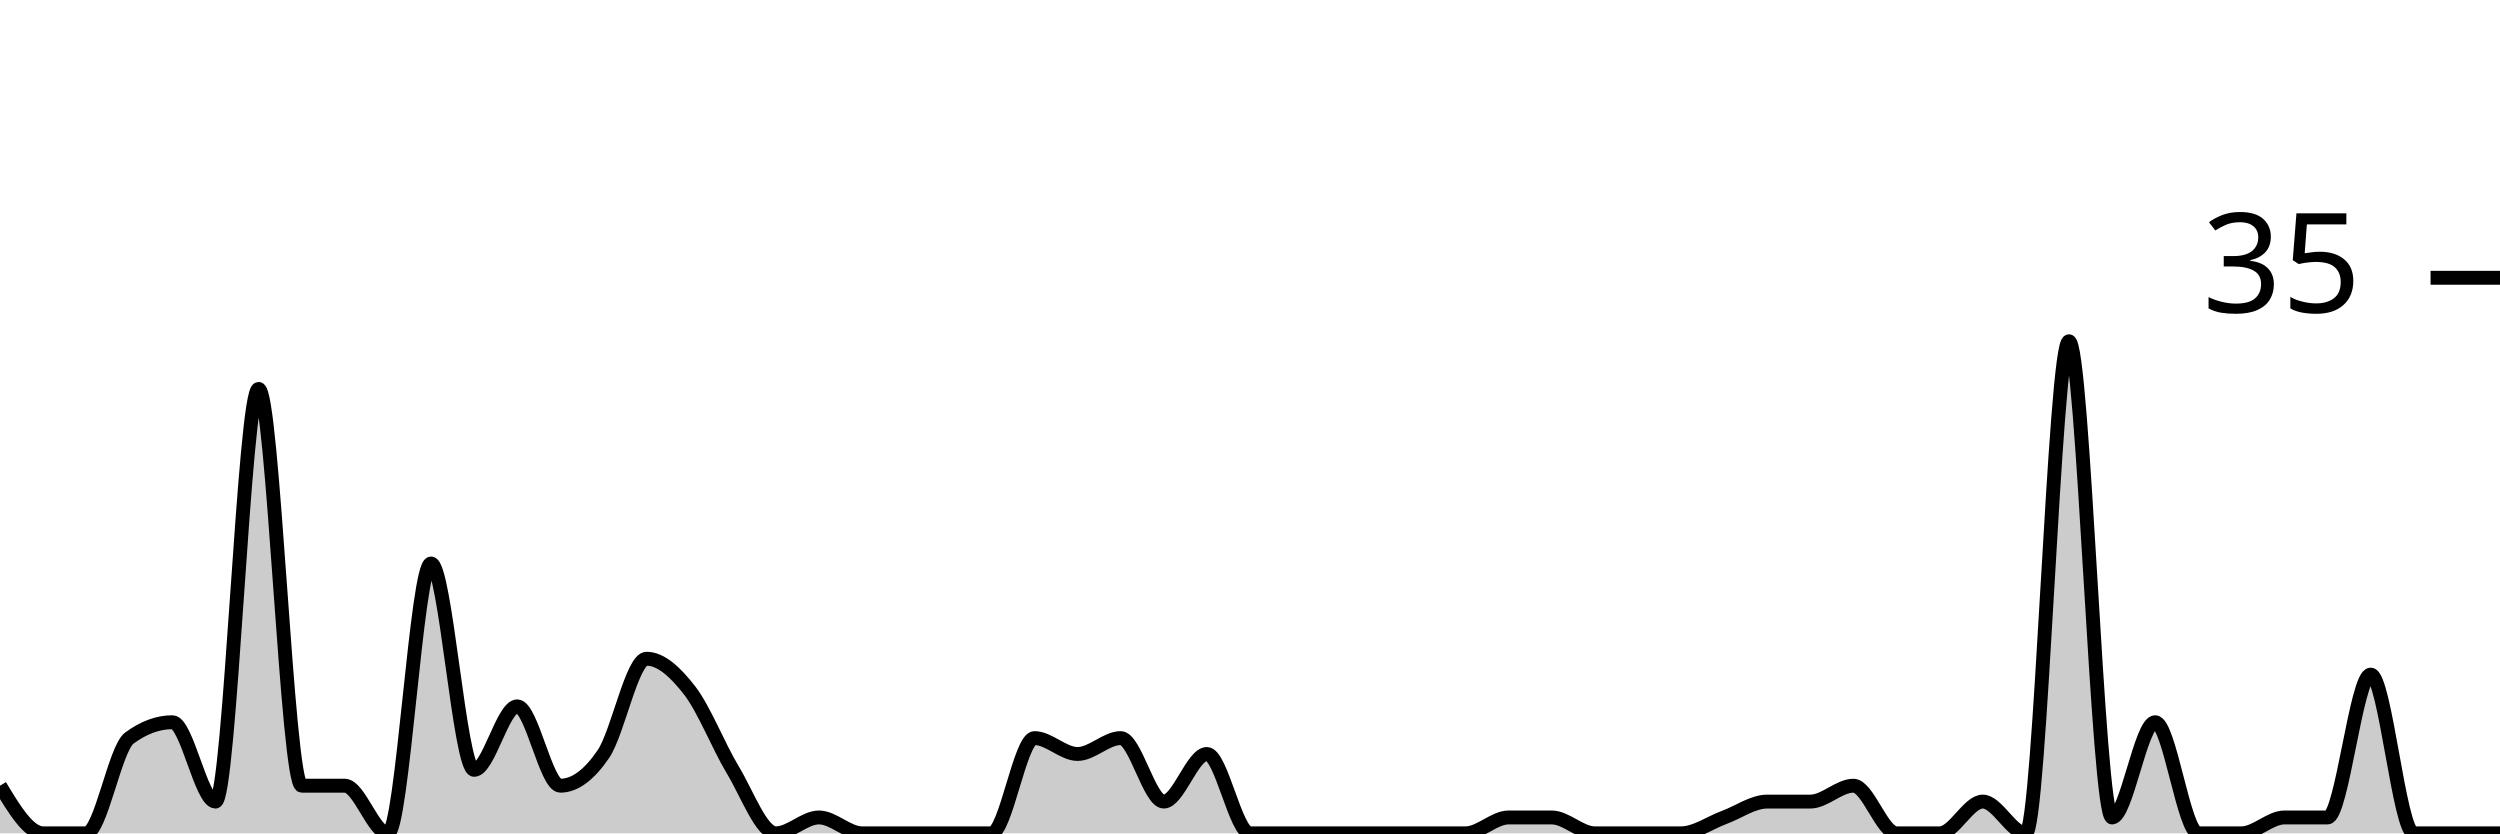
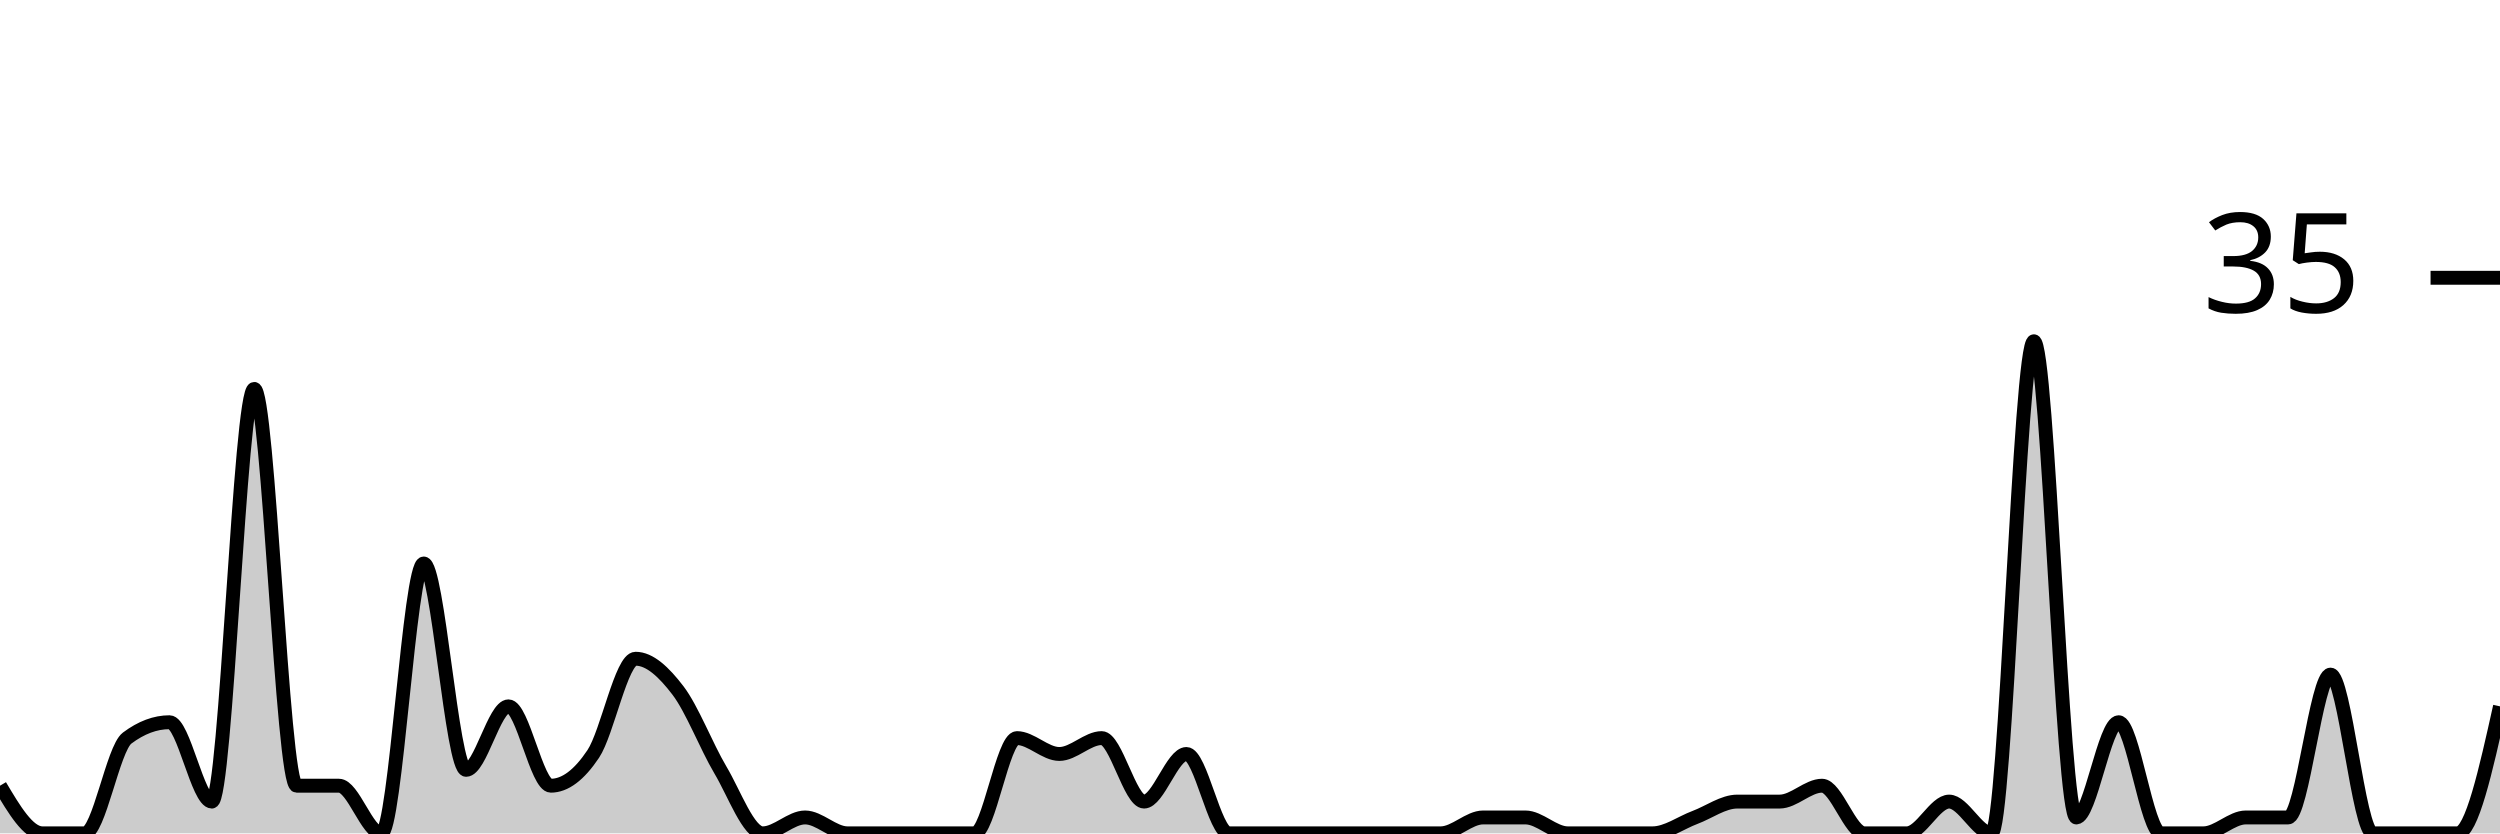
<svg xmlns="http://www.w3.org/2000/svg" viewBox="0 0 180 60">
  <g transform="translate(0,20)">
-     <path class="area" fill="rgba(0, 0, 0, 0.2)" d="M0,36.571C1.034,38.286,2.069,40,3.103,40C4.138,40,5.172,40,6.207,40C7.241,40,8.276,33.905,9.31,33.143C10.345,32.381,11.379,32,12.414,32C13.448,32,14.483,37.714,15.517,37.714C16.552,37.714,17.586,8,18.621,8C19.655,8,20.69,36.571,21.724,36.571C22.759,36.571,23.793,36.571,24.828,36.571C25.862,36.571,26.897,40,27.931,40C28.966,40,30,20.571,31.034,20.571C32.069,20.571,33.103,35.429,34.138,35.429C35.172,35.429,36.207,30.857,37.241,30.857C38.276,30.857,39.31,36.571,40.345,36.571C41.379,36.571,42.414,35.81,43.448,34.286C44.483,32.762,45.517,27.429,46.552,27.429C47.586,27.429,48.621,28.381,49.655,29.714C50.69,31.048,51.724,33.714,52.759,35.429C53.793,37.143,54.828,40,55.862,40C56.897,40,57.931,38.857,58.966,38.857C60,38.857,61.034,40,62.069,40C63.103,40,64.138,40,65.172,40C66.207,40,67.241,40,68.276,40C69.31,40,70.345,40,71.379,40C72.414,40,73.448,33.143,74.483,33.143C75.517,33.143,76.552,34.286,77.586,34.286C78.621,34.286,79.655,33.143,80.69,33.143C81.724,33.143,82.759,37.714,83.793,37.714C84.828,37.714,85.862,34.286,86.897,34.286C87.931,34.286,88.966,40,90,40C91.034,40,92.069,40,93.103,40C94.138,40,95.172,40,96.207,40C97.241,40,98.276,40,99.31,40C100.345,40,101.379,40,102.414,40C103.448,40,104.483,40,105.517,40C106.552,40,107.586,38.857,108.621,38.857C109.655,38.857,110.69,38.857,111.724,38.857C112.759,38.857,113.793,40,114.828,40C115.862,40,116.897,40,117.931,40C118.966,40,120,40,121.034,40C122.069,40,123.103,39.238,124.138,38.857C125.172,38.476,126.207,37.714,127.241,37.714C128.276,37.714,129.31,37.714,130.345,37.714C131.379,37.714,132.414,36.571,133.448,36.571C134.483,36.571,135.517,40,136.552,40C137.586,40,138.621,40,139.655,40C140.69,40,141.724,37.714,142.759,37.714C143.793,37.714,144.828,40,145.862,40C146.897,40,147.931,4.571,148.966,4.571C150,4.571,151.034,38.857,152.069,38.857C153.103,38.857,154.138,32,155.172,32C156.207,32,157.241,40,158.276,40C159.31,40,160.345,40,161.379,40C162.414,40,163.448,38.857,164.483,38.857C165.517,38.857,166.552,38.857,167.586,38.857C168.621,38.857,169.655,28.571,170.69,28.571C171.724,28.571,172.759,40,173.793,40C174.828,40,175.862,40,176.897,40C177.931,40,178.966,40,180,40L180,40C178.966,40,177.931,40,176.897,40C175.862,40,174.828,40,173.793,40C172.759,40,171.724,40,170.69,40C169.655,40,168.621,40,167.586,40C166.552,40,165.517,40,164.483,40C163.448,40,162.414,40,161.379,40C160.345,40,159.31,40,158.276,40C157.241,40,156.207,40,155.172,40C154.138,40,153.103,40,152.069,40C151.034,40,150,40,148.966,40C147.931,40,146.897,40,145.862,40C144.828,40,143.793,40,142.759,40C141.724,40,140.69,40,139.655,40C138.621,40,137.586,40,136.552,40C135.517,40,134.483,40,133.448,40C132.414,40,131.379,40,130.345,40C129.31,40,128.276,40,127.241,40C126.207,40,125.172,40,124.138,40C123.103,40,122.069,40,121.034,40C120,40,118.966,40,117.931,40C116.897,40,115.862,40,114.828,40C113.793,40,112.759,40,111.724,40C110.69,40,109.655,40,108.621,40C107.586,40,106.552,40,105.517,40C104.483,40,103.448,40,102.414,40C101.379,40,100.345,40,99.31,40C98.276,40,97.241,40,96.207,40C95.172,40,94.138,40,93.103,40C92.069,40,91.034,40,90,40C88.966,40,87.931,40,86.897,40C85.862,40,84.828,40,83.793,40C82.759,40,81.724,40,80.69,40C79.655,40,78.621,40,77.586,40C76.552,40,75.517,40,74.483,40C73.448,40,72.414,40,71.379,40C70.345,40,69.31,40,68.276,40C67.241,40,66.207,40,65.172,40C64.138,40,63.103,40,62.069,40C61.034,40,60,40,58.966,40C57.931,40,56.897,40,55.862,40C54.828,40,53.793,40,52.759,40C51.724,40,50.69,40,49.655,40C48.621,40,47.586,40,46.552,40C45.517,40,44.483,40,43.448,40C42.414,40,41.379,40,40.345,40C39.31,40,38.276,40,37.241,40C36.207,40,35.172,40,34.138,40C33.103,40,32.069,40,31.034,40C30,40,28.966,40,27.931,40C26.897,40,25.862,40,24.828,40C23.793,40,22.759,40,21.724,40C20.69,40,19.655,40,18.621,40C17.586,40,16.552,40,15.517,40C14.483,40,13.448,40,12.414,40C11.379,40,10.345,40,9.31,40C8.276,40,7.241,40,6.207,40C5.172,40,4.138,40,3.103,40C2.069,40,1.034,40,0,40Z" />
-     <path class="line" stroke="black" fill="none" d="M0,36.571C1.034,38.286,2.069,40,3.103,40C4.138,40,5.172,40,6.207,40C7.241,40,8.276,33.905,9.31,33.143C10.345,32.381,11.379,32,12.414,32C13.448,32,14.483,37.714,15.517,37.714C16.552,37.714,17.586,8,18.621,8C19.655,8,20.69,36.571,21.724,36.571C22.759,36.571,23.793,36.571,24.828,36.571C25.862,36.571,26.897,40,27.931,40C28.966,40,30,20.571,31.034,20.571C32.069,20.571,33.103,35.429,34.138,35.429C35.172,35.429,36.207,30.857,37.241,30.857C38.276,30.857,39.31,36.571,40.345,36.571C41.379,36.571,42.414,35.81,43.448,34.286C44.483,32.762,45.517,27.429,46.552,27.429C47.586,27.429,48.621,28.381,49.655,29.714C50.69,31.048,51.724,33.714,52.759,35.429C53.793,37.143,54.828,40,55.862,40C56.897,40,57.931,38.857,58.966,38.857C60,38.857,61.034,40,62.069,40C63.103,40,64.138,40,65.172,40C66.207,40,67.241,40,68.276,40C69.31,40,70.345,40,71.379,40C72.414,40,73.448,33.143,74.483,33.143C75.517,33.143,76.552,34.286,77.586,34.286C78.621,34.286,79.655,33.143,80.69,33.143C81.724,33.143,82.759,37.714,83.793,37.714C84.828,37.714,85.862,34.286,86.897,34.286C87.931,34.286,88.966,40,90,40C91.034,40,92.069,40,93.103,40C94.138,40,95.172,40,96.207,40C97.241,40,98.276,40,99.31,40C100.345,40,101.379,40,102.414,40C103.448,40,104.483,40,105.517,40C106.552,40,107.586,38.857,108.621,38.857C109.655,38.857,110.69,38.857,111.724,38.857C112.759,38.857,113.793,40,114.828,40C115.862,40,116.897,40,117.931,40C118.966,40,120,40,121.034,40C122.069,40,123.103,39.238,124.138,38.857C125.172,38.476,126.207,37.714,127.241,37.714C128.276,37.714,129.31,37.714,130.345,37.714C131.379,37.714,132.414,36.571,133.448,36.571C134.483,36.571,135.517,40,136.552,40C137.586,40,138.621,40,139.655,40C140.69,40,141.724,37.714,142.759,37.714C143.793,37.714,144.828,40,145.862,40C146.897,40,147.931,4.571,148.966,4.571C150,4.571,151.034,38.857,152.069,38.857C153.103,38.857,154.138,32,155.172,32C156.207,32,157.241,40,158.276,40C159.31,40,160.345,40,161.379,40C162.414,40,163.448,38.857,164.483,38.857C165.517,38.857,166.552,38.857,167.586,38.857C168.621,38.857,169.655,28.571,170.69,28.571C171.724,28.571,172.759,40,173.793,40C174.828,40,175.862,40,176.897,40C177.931,40,178.966,40,180,40" />
+     <path class="area" fill="rgba(0, 0, 0, 0.2)" d="M0,36.571C1.017,38.286,2.034,40,3.051,40C4.068,40,5.085,40,6.102,40C7.119,40,8.136,33.905,9.153,33.143C10.169,32.381,11.186,32,12.203,32C13.22,32,14.237,37.714,15.254,37.714C16.271,37.714,17.288,8,18.305,8C19.322,8,20.339,36.571,21.356,36.571C22.373,36.571,23.39,36.571,24.407,36.571C25.424,36.571,26.441,40,27.458,40C28.475,40,29.492,20.571,30.508,20.571C31.525,20.571,32.542,35.429,33.559,35.429C34.576,35.429,35.593,30.857,36.61,30.857C37.627,30.857,38.644,36.571,39.661,36.571C40.678,36.571,41.695,35.81,42.712,34.286C43.729,32.762,44.746,27.429,45.763,27.429C46.78,27.429,47.797,28.381,48.814,29.714C49.831,31.048,50.847,33.714,51.864,35.429C52.881,37.143,53.898,40,54.915,40C55.932,40,56.949,38.857,57.966,38.857C58.983,38.857,60,40,61.017,40C62.034,40,63.051,40,64.068,40C65.085,40,66.102,40,67.119,40C68.136,40,69.153,40,70.169,40C71.186,40,72.203,33.143,73.22,33.143C74.237,33.143,75.254,34.286,76.271,34.286C77.288,34.286,78.305,33.143,79.322,33.143C80.339,33.143,81.356,37.714,82.373,37.714C83.39,37.714,84.407,34.286,85.424,34.286C86.441,34.286,87.458,40,88.475,40C89.492,40,90.508,40,91.525,40C92.542,40,93.559,40,94.576,40C95.593,40,96.61,40,97.627,40C98.644,40,99.661,40,100.678,40C101.695,40,102.712,40,103.729,40C104.746,40,105.763,38.857,106.78,38.857C107.797,38.857,108.814,38.857,109.831,38.857C110.847,38.857,111.864,40,112.881,40C113.898,40,114.915,40,115.932,40C116.949,40,117.966,40,118.983,40C120,40,121.017,39.238,122.034,38.857C123.051,38.476,124.068,37.714,125.085,37.714C126.102,37.714,127.119,37.714,128.136,37.714C129.153,37.714,130.169,36.571,131.186,36.571C132.203,36.571,133.22,40,134.237,40C135.254,40,136.271,40,137.288,40C138.305,40,139.322,37.714,140.339,37.714C141.356,37.714,142.373,40,143.39,40C144.407,40,145.424,4.571,146.441,4.571C147.458,4.571,148.475,38.857,149.492,38.857C150.508,38.857,151.525,32,152.542,32C153.559,32,154.576,40,155.593,40C156.61,40,157.627,40,158.644,40C159.661,40,160.678,38.857,161.695,38.857C162.712,38.857,163.729,38.857,164.746,38.857C165.763,38.857,166.78,28.571,167.797,28.571C168.814,28.571,169.831,40,170.847,40C171.864,40,172.881,40,173.898,40C174.915,40,175.932,40,176.949,40C177.966,40,178.983,35.429,180,30.857L180,40C178.983,40,177.966,40,176.949,40C175.932,40,174.915,40,173.898,40C172.881,40,171.864,40,170.847,40C169.831,40,168.814,40,167.797,40C166.78,40,165.763,40,164.746,40C163.729,40,162.712,40,161.695,40C160.678,40,159.661,40,158.644,40C157.627,40,156.61,40,155.593,40C154.576,40,153.559,40,152.542,40C151.525,40,150.508,40,149.492,40C148.475,40,147.458,40,146.441,40C145.424,40,144.407,40,143.39,40C142.373,40,141.356,40,140.339,40C139.322,40,138.305,40,137.288,40C136.271,40,135.254,40,134.237,40C133.22,40,132.203,40,131.186,40C130.169,40,129.153,40,128.136,40C127.119,40,126.102,40,125.085,40C124.068,40,123.051,40,122.034,40C121.017,40,120,40,118.983,40C117.966,40,116.949,40,115.932,40C114.915,40,113.898,40,112.881,40C111.864,40,110.847,40,109.831,40C108.814,40,107.797,40,106.78,40C105.763,40,104.746,40,103.729,40C102.712,40,101.695,40,100.678,40C99.661,40,98.644,40,97.627,40C96.61,40,95.593,40,94.576,40C93.559,40,92.542,40,91.525,40C90.508,40,89.492,40,88.475,40C87.458,40,86.441,40,85.424,40C84.407,40,83.39,40,82.373,40C81.356,40,80.339,40,79.322,40C78.305,40,77.288,40,76.271,40C75.254,40,74.237,40,73.22,40C72.203,40,71.186,40,70.169,40C69.153,40,68.136,40,67.119,40C66.102,40,65.085,40,64.068,40C63.051,40,62.034,40,61.017,40C60,40,58.983,40,57.966,40C56.949,40,55.932,40,54.915,40C53.898,40,52.881,40,51.864,40C50.847,40,49.831,40,48.814,40C47.797,40,46.78,40,45.763,40C44.746,40,43.729,40,42.712,40C41.695,40,40.678,40,39.661,40C38.644,40,37.627,40,36.61,40C35.593,40,34.576,40,33.559,40C32.542,40,31.525,40,30.508,40C29.492,40,28.475,40,27.458,40C26.441,40,25.424,40,24.407,40C23.39,40,22.373,40,21.356,40C20.339,40,19.322,40,18.305,40C17.288,40,16.271,40,15.254,40C14.237,40,13.22,40,12.203,40C11.186,40,10.169,40,9.153,40C8.136,40,7.119,40,6.102,40C5.085,40,4.068,40,3.051,40C2.034,40,1.017,40,0,40Z" />
+     <path class="line" stroke="black" fill="none" d="M0,36.571C1.017,38.286,2.034,40,3.051,40C4.068,40,5.085,40,6.102,40C7.119,40,8.136,33.905,9.153,33.143C10.169,32.381,11.186,32,12.203,32C13.22,32,14.237,37.714,15.254,37.714C16.271,37.714,17.288,8,18.305,8C19.322,8,20.339,36.571,21.356,36.571C22.373,36.571,23.39,36.571,24.407,36.571C25.424,36.571,26.441,40,27.458,40C28.475,40,29.492,20.571,30.508,20.571C31.525,20.571,32.542,35.429,33.559,35.429C34.576,35.429,35.593,30.857,36.61,30.857C37.627,30.857,38.644,36.571,39.661,36.571C40.678,36.571,41.695,35.81,42.712,34.286C43.729,32.762,44.746,27.429,45.763,27.429C46.78,27.429,47.797,28.381,48.814,29.714C49.831,31.048,50.847,33.714,51.864,35.429C52.881,37.143,53.898,40,54.915,40C55.932,40,56.949,38.857,57.966,38.857C58.983,38.857,60,40,61.017,40C62.034,40,63.051,40,64.068,40C65.085,40,66.102,40,67.119,40C68.136,40,69.153,40,70.169,40C71.186,40,72.203,33.143,73.22,33.143C74.237,33.143,75.254,34.286,76.271,34.286C77.288,34.286,78.305,33.143,79.322,33.143C80.339,33.143,81.356,37.714,82.373,37.714C83.39,37.714,84.407,34.286,85.424,34.286C86.441,34.286,87.458,40,88.475,40C89.492,40,90.508,40,91.525,40C92.542,40,93.559,40,94.576,40C95.593,40,96.61,40,97.627,40C98.644,40,99.661,40,100.678,40C101.695,40,102.712,40,103.729,40C104.746,40,105.763,38.857,106.78,38.857C107.797,38.857,108.814,38.857,109.831,38.857C110.847,38.857,111.864,40,112.881,40C113.898,40,114.915,40,115.932,40C116.949,40,117.966,40,118.983,40C120,40,121.017,39.238,122.034,38.857C123.051,38.476,124.068,37.714,125.085,37.714C126.102,37.714,127.119,37.714,128.136,37.714C129.153,37.714,130.169,36.571,131.186,36.571C132.203,36.571,133.22,40,134.237,40C135.254,40,136.271,40,137.288,40C138.305,40,139.322,37.714,140.339,37.714C141.356,37.714,142.373,40,143.39,40C144.407,40,145.424,4.571,146.441,4.571C147.458,4.571,148.475,38.857,149.492,38.857C150.508,38.857,151.525,32,152.542,32C153.559,32,154.576,40,155.593,40C156.61,40,157.627,40,158.644,40C159.661,40,160.678,38.857,161.695,38.857C162.712,38.857,163.729,38.857,164.746,38.857C165.763,38.857,166.78,28.571,167.797,28.571C168.814,28.571,169.831,40,170.847,40C171.864,40,172.881,40,173.898,40C174.915,40,175.932,40,176.949,40C177.966,40,178.983,35.429,180,30.857" />
    <path class="axis-ceiling" stroke-width="1" stroke="black" fill="none" d="M175,0L180,0" />
    <text class="axis-ceiling-label" font-family="sans-serif" text-anchor="end" font-size="10px" x="170" y="2.5">35</text>
  </g>
</svg>
